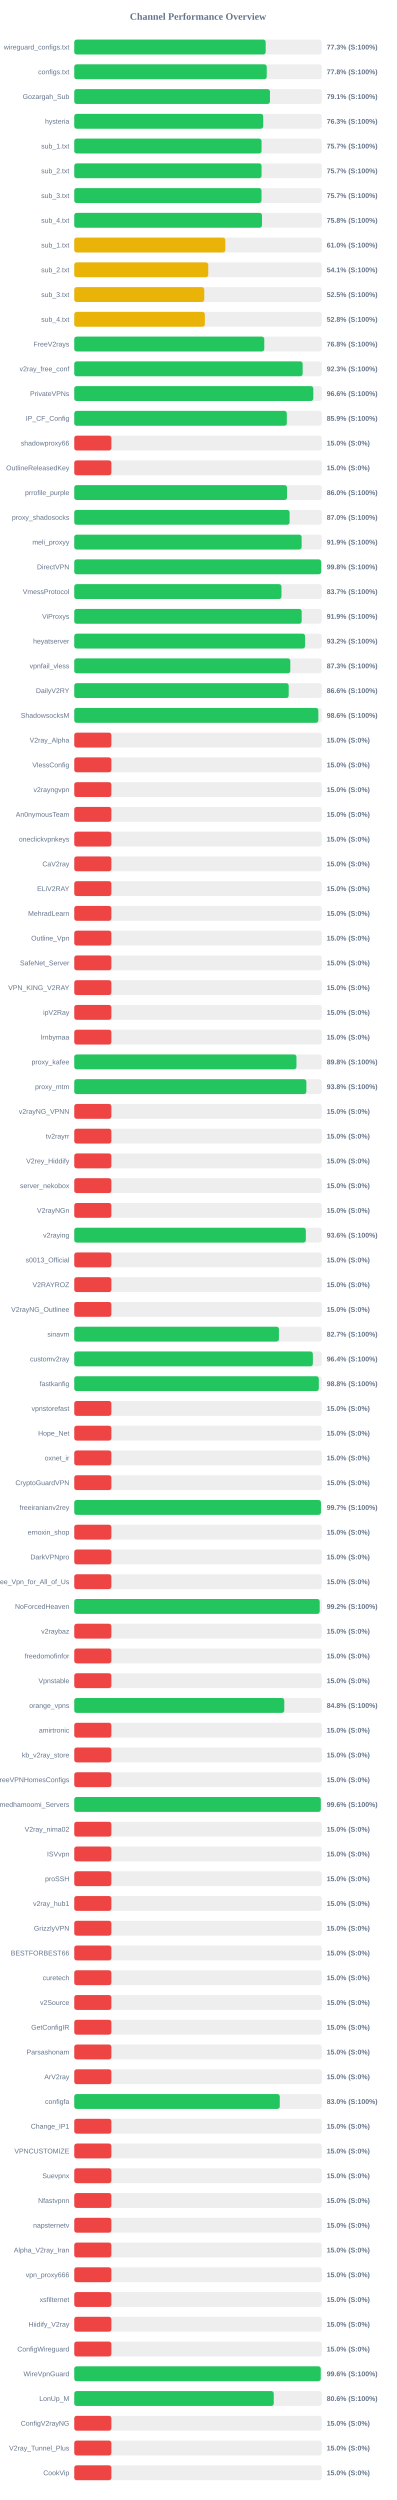
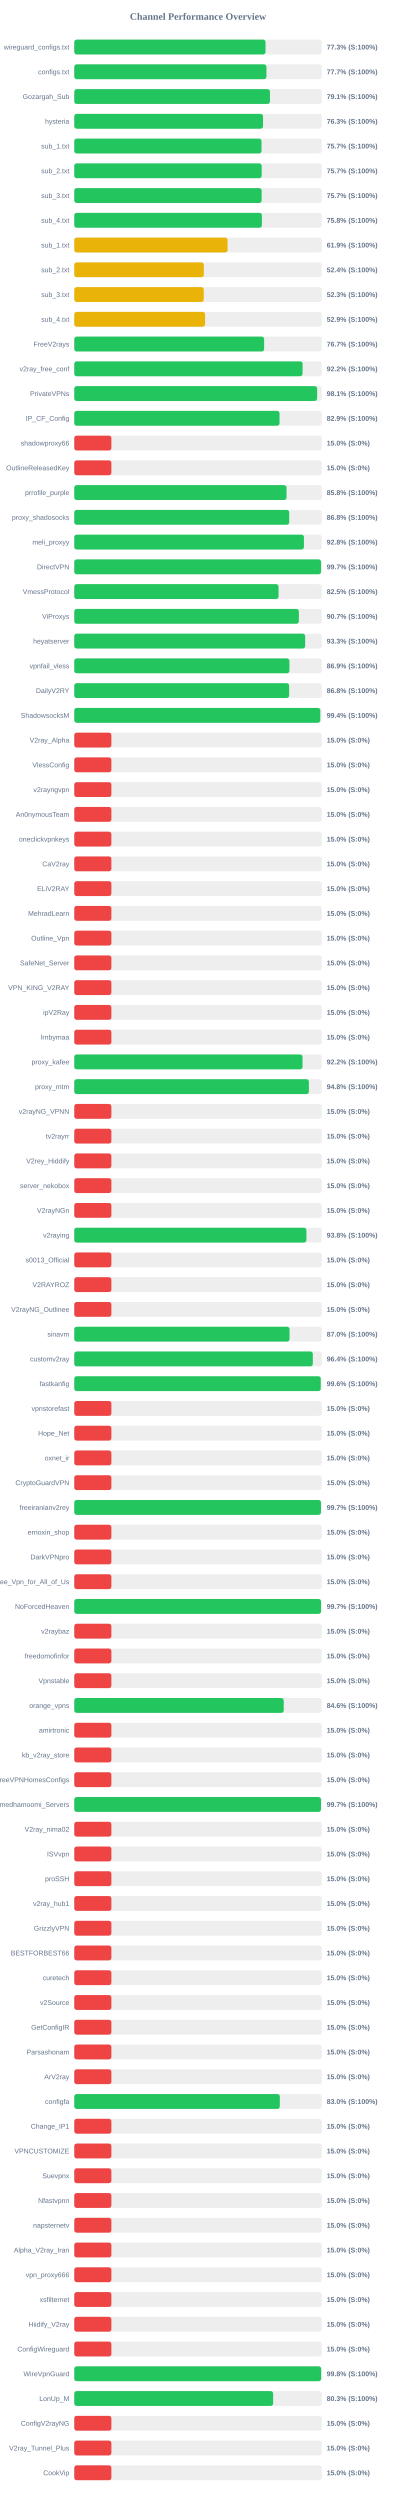
<svg xmlns="http://www.w3.org/2000/svg" width="800" height="5050" version="1.1">
  <style>
        .row { font: 14px Arial; fill: #64748b; }
        .score { font: bold 14px Arial; fill: #64748b; }
    </style>
  <text x="400" y="40" text-anchor="middle" font-size="20px" font-weight="bold" fill="#64748b">Channel Performance Overview</text>
  <rect x="150" y="80" width="500" height="30" fill="#eee" rx="5" />
-   <rect x="150" y="80" width="386.7" height="30" fill="#22c55e" rx="5" />
+   <rect x="150" y="80" width="386.4" height="30" fill="#22c55e" rx="5" />
  <text x="140" y="100" text-anchor="end" class="row">wireguard_configs.txt</text>
  <text x="660" y="100" text-anchor="start" class="score">77.3% (S:100%)</text>
  <rect x="150" y="130" width="500" height="30" fill="#eee" rx="5" />
-   <rect x="150" y="130" width="388.8" height="30" fill="#22c55e" rx="5" />
+   <rect x="150" y="130" width="388.25" height="30" fill="#22c55e" rx="5" />
  <text x="140" y="150" text-anchor="end" class="row">configs.txt</text>
-   <text x="660" y="150" text-anchor="start" class="score">77.8% (S:100%)</text>
+   <text x="660" y="150" text-anchor="start" class="score">77.7% (S:100%)</text>
  <rect x="150" y="180" width="500" height="30" fill="#eee" rx="5" />
  <rect x="150" y="180" width="395.3" height="30" fill="#22c55e" rx="5" />
  <text x="140" y="200" text-anchor="end" class="row">Gozargah_Sub</text>
  <text x="660" y="200" text-anchor="start" class="score">79.1% (S:100%)</text>
  <rect x="150" y="230" width="500" height="30" fill="#eee" rx="5" />
-   <rect x="150" y="230" width="381.65" height="30" fill="#22c55e" rx="5" />
+   <rect x="150" y="230" width="381.3" height="30" fill="#22c55e" rx="5" />
  <text x="140" y="250" text-anchor="end" class="row">hysteria</text>
  <text x="660" y="250" text-anchor="start" class="score">76.3% (S:100%)</text>
  <rect x="150" y="280" width="500" height="30" fill="#eee" rx="5" />
-   <rect x="150" y="280" width="378.35" height="30" fill="#22c55e" rx="5" />
+   <rect x="150" y="280" width="378.25" height="30" fill="#22c55e" rx="5" />
  <text x="140" y="300" text-anchor="end" class="row">sub_1.txt</text>
  <text x="660" y="300" text-anchor="start" class="score">75.7% (S:100%)</text>
  <rect x="150" y="330" width="500" height="30" fill="#eee" rx="5" />
-   <rect x="150" y="330" width="378.35" height="30" fill="#22c55e" rx="5" />
+   <rect x="150" y="330" width="378.6" height="30" fill="#22c55e" rx="5" />
  <text x="140" y="350" text-anchor="end" class="row">sub_2.txt</text>
  <text x="660" y="350" text-anchor="start" class="score">75.7% (S:100%)</text>
  <rect x="150" y="380" width="500" height="30" fill="#eee" rx="5" />
-   <rect x="150" y="380" width="378.25" height="30" fill="#22c55e" rx="5" />
+   <rect x="150" y="380" width="378.55" height="30" fill="#22c55e" rx="5" />
  <text x="140" y="400" text-anchor="end" class="row">sub_3.txt</text>
  <text x="660" y="400" text-anchor="start" class="score">75.7% (S:100%)</text>
  <rect x="150" y="430" width="500" height="30" fill="#eee" rx="5" />
-   <rect x="150" y="430" width="379.2" height="30" fill="#22c55e" rx="5" />
+   <rect x="150" y="430" width="379.05" height="30" fill="#22c55e" rx="5" />
  <text x="140" y="450" text-anchor="end" class="row">sub_4.txt</text>
  <text x="660" y="450" text-anchor="start" class="score">75.8% (S:100%)</text>
  <rect x="150" y="480" width="500" height="30" fill="#eee" rx="5" />
-   <rect x="150" y="480" width="305.1" height="30" fill="#eab308" rx="5" />
+   <rect x="150" y="480" width="309.7" height="30" fill="#eab308" rx="5" />
  <text x="140" y="500" text-anchor="end" class="row">sub_1.txt</text>
-   <text x="660" y="500" text-anchor="start" class="score">61.0% (S:100%)</text>
+   <text x="660" y="500" text-anchor="start" class="score">61.9% (S:100%)</text>
  <rect x="150" y="530" width="500" height="30" fill="#eee" rx="5" />
-   <rect x="150" y="530" width="270.65" height="30" fill="#eab308" rx="5" />
+   <rect x="150" y="530" width="261.75" height="30" fill="#eab308" rx="5" />
  <text x="140" y="550" text-anchor="end" class="row">sub_2.txt</text>
-   <text x="660" y="550" text-anchor="start" class="score">54.1% (S:100%)</text>
+   <text x="660" y="550" text-anchor="start" class="score">52.4% (S:100%)</text>
  <rect x="150" y="580" width="500" height="30" fill="#eee" rx="5" />
-   <rect x="150" y="580" width="262.6" height="30" fill="#eab308" rx="5" />
+   <rect x="150" y="580" width="261.55" height="30" fill="#eab308" rx="5" />
  <text x="140" y="600" text-anchor="end" class="row">sub_3.txt</text>
-   <text x="660" y="600" text-anchor="start" class="score">52.5% (S:100%)</text>
+   <text x="660" y="600" text-anchor="start" class="score">52.3% (S:100%)</text>
  <rect x="150" y="630" width="500" height="30" fill="#eee" rx="5" />
-   <rect x="150" y="630" width="263.85" height="30" fill="#eab308" rx="5" />
+   <rect x="150" y="630" width="264.25" height="30" fill="#eab308" rx="5" />
  <text x="140" y="650" text-anchor="end" class="row">sub_4.txt</text>
-   <text x="660" y="650" text-anchor="start" class="score">52.8% (S:100%)</text>
+   <text x="660" y="650" text-anchor="start" class="score">52.9% (S:100%)</text>
  <rect x="150" y="680" width="500" height="30" fill="#eee" rx="5" />
-   <rect x="150" y="680" width="383.85" height="30" fill="#22c55e" rx="5" />
+   <rect x="150" y="680" width="383.55" height="30" fill="#22c55e" rx="5" />
  <text x="140" y="700" text-anchor="end" class="row">FreeV2rays</text>
-   <text x="660" y="700" text-anchor="start" class="score">76.8% (S:100%)</text>
+   <text x="660" y="700" text-anchor="start" class="score">76.7% (S:100%)</text>
  <rect x="150" y="730" width="500" height="30" fill="#eee" rx="5" />
-   <rect x="150" y="730" width="461.35" height="30" fill="#22c55e" rx="5" />
+   <rect x="150" y="730" width="461.2" height="30" fill="#22c55e" rx="5" />
  <text x="140" y="750" text-anchor="end" class="row">v2ray_free_conf</text>
-   <text x="660" y="750" text-anchor="start" class="score">92.3% (S:100%)</text>
+   <text x="660" y="750" text-anchor="start" class="score">92.2% (S:100%)</text>
  <rect x="150" y="780" width="500" height="30" fill="#eee" rx="5" />
-   <rect x="150" y="780" width="482.9" height="30" fill="#22c55e" rx="5" />
+   <rect x="150" y="780" width="490.6" height="30" fill="#22c55e" rx="5" />
  <text x="140" y="800" text-anchor="end" class="row">PrivateVPNs</text>
-   <text x="660" y="800" text-anchor="start" class="score">96.6% (S:100%)</text>
+   <text x="660" y="800" text-anchor="start" class="score">98.1% (S:100%)</text>
  <rect x="150" y="830" width="500" height="30" fill="#eee" rx="5" />
-   <rect x="150" y="830" width="429.35" height="30" fill="#22c55e" rx="5" />
+   <rect x="150" y="830" width="414.65" height="30" fill="#22c55e" rx="5" />
  <text x="140" y="850" text-anchor="end" class="row">IP_CF_Config</text>
-   <text x="660" y="850" text-anchor="start" class="score">85.9% (S:100%)</text>
+   <text x="660" y="850" text-anchor="start" class="score">82.9% (S:100%)</text>
  <rect x="150" y="880" width="500" height="30" fill="#eee" rx="5" />
  <rect x="150" y="880" width="75.0" height="30" fill="#ef4444" rx="5" />
  <text x="140" y="900" text-anchor="end" class="row">shadowproxy66</text>
  <text x="660" y="900" text-anchor="start" class="score">15.0% (S:0%)</text>
  <rect x="150" y="930" width="500" height="30" fill="#eee" rx="5" />
  <rect x="150" y="930" width="75.0" height="30" fill="#ef4444" rx="5" />
  <text x="140" y="950" text-anchor="end" class="row">OutlineReleasedKey</text>
  <text x="660" y="950" text-anchor="start" class="score">15.0% (S:0%)</text>
  <rect x="150" y="980" width="500" height="30" fill="#eee" rx="5" />
-   <rect x="150" y="980" width="429.75" height="30" fill="#22c55e" rx="5" />
+   <rect x="150" y="980" width="428.8" height="30" fill="#22c55e" rx="5" />
  <text x="140" y="1000" text-anchor="end" class="row">prrofile_purple</text>
-   <text x="660" y="1000" text-anchor="start" class="score">86.0% (S:100%)</text>
+   <text x="660" y="1000" text-anchor="start" class="score">85.8% (S:100%)</text>
  <rect x="150" y="1030" width="500" height="30" fill="#eee" rx="5" />
-   <rect x="150" y="1030" width="435.0" height="30" fill="#22c55e" rx="5" />
+   <rect x="150" y="1030" width="434.2" height="30" fill="#22c55e" rx="5" />
  <text x="140" y="1050" text-anchor="end" class="row">proxy_shadosocks</text>
-   <text x="660" y="1050" text-anchor="start" class="score">87.0% (S:100%)</text>
+   <text x="660" y="1050" text-anchor="start" class="score">86.8% (S:100%)</text>
  <rect x="150" y="1080" width="500" height="30" fill="#eee" rx="5" />
-   <rect x="150" y="1080" width="459.3" height="30" fill="#22c55e" rx="5" />
+   <rect x="150" y="1080" width="463.95" height="30" fill="#22c55e" rx="5" />
  <text x="140" y="1100" text-anchor="end" class="row">meli_proxyy</text>
-   <text x="660" y="1100" text-anchor="start" class="score">91.9% (S:100%)</text>
+   <text x="660" y="1100" text-anchor="start" class="score">92.8% (S:100%)</text>
  <rect x="150" y="1130" width="500" height="30" fill="#eee" rx="5" />
-   <rect x="150" y="1130" width="498.75" height="30" fill="#22c55e" rx="5" />
+   <rect x="150" y="1130" width="498.5" height="30" fill="#22c55e" rx="5" />
  <text x="140" y="1150" text-anchor="end" class="row">DirectVPN</text>
-   <text x="660" y="1150" text-anchor="start" class="score">99.8% (S:100%)</text>
+   <text x="660" y="1150" text-anchor="start" class="score">99.7% (S:100%)</text>
  <rect x="150" y="1180" width="500" height="30" fill="#eee" rx="5" />
-   <rect x="150" y="1180" width="418.55" height="30" fill="#22c55e" rx="5" />
+   <rect x="150" y="1180" width="412.65" height="30" fill="#22c55e" rx="5" />
  <text x="140" y="1200" text-anchor="end" class="row">VmessProtocol</text>
-   <text x="660" y="1200" text-anchor="start" class="score">83.7% (S:100%)</text>
+   <text x="660" y="1200" text-anchor="start" class="score">82.5% (S:100%)</text>
  <rect x="150" y="1230" width="500" height="30" fill="#eee" rx="5" />
-   <rect x="150" y="1230" width="459.4" height="30" fill="#22c55e" rx="5" />
+   <rect x="150" y="1230" width="453.65" height="30" fill="#22c55e" rx="5" />
  <text x="140" y="1250" text-anchor="end" class="row">ViProxys</text>
-   <text x="660" y="1250" text-anchor="start" class="score">91.9% (S:100%)</text>
+   <text x="660" y="1250" text-anchor="start" class="score">90.7% (S:100%)</text>
  <rect x="150" y="1280" width="500" height="30" fill="#eee" rx="5" />
-   <rect x="150" y="1280" width="466.2" height="30" fill="#22c55e" rx="5" />
+   <rect x="150" y="1280" width="466.45" height="30" fill="#22c55e" rx="5" />
  <text x="140" y="1300" text-anchor="end" class="row">heyatserver</text>
-   <text x="660" y="1300" text-anchor="start" class="score">93.2% (S:100%)</text>
+   <text x="660" y="1300" text-anchor="start" class="score">93.3% (S:100%)</text>
  <rect x="150" y="1330" width="500" height="30" fill="#eee" rx="5" />
-   <rect x="150" y="1330" width="436.4" height="30" fill="#22c55e" rx="5" />
+   <rect x="150" y="1330" width="434.6" height="30" fill="#22c55e" rx="5" />
  <text x="140" y="1350" text-anchor="end" class="row">vpnfail_vless</text>
-   <text x="660" y="1350" text-anchor="start" class="score">87.3% (S:100%)</text>
+   <text x="660" y="1350" text-anchor="start" class="score">86.9% (S:100%)</text>
  <rect x="150" y="1380" width="500" height="30" fill="#eee" rx="5" />
-   <rect x="150" y="1380" width="433.2" height="30" fill="#22c55e" rx="5" />
+   <rect x="150" y="1380" width="434.05" height="30" fill="#22c55e" rx="5" />
  <text x="140" y="1400" text-anchor="end" class="row">DailyV2RY</text>
-   <text x="660" y="1400" text-anchor="start" class="score">86.6% (S:100%)</text>
+   <text x="660" y="1400" text-anchor="start" class="score">86.8% (S:100%)</text>
  <rect x="150" y="1430" width="500" height="30" fill="#eee" rx="5" />
-   <rect x="150" y="1430" width="493.05" height="30" fill="#22c55e" rx="5" />
+   <rect x="150" y="1430" width="496.95" height="30" fill="#22c55e" rx="5" />
  <text x="140" y="1450" text-anchor="end" class="row">ShadowsocksM</text>
-   <text x="660" y="1450" text-anchor="start" class="score">98.6% (S:100%)</text>
+   <text x="660" y="1450" text-anchor="start" class="score">99.4% (S:100%)</text>
  <rect x="150" y="1480" width="500" height="30" fill="#eee" rx="5" />
  <rect x="150" y="1480" width="75.0" height="30" fill="#ef4444" rx="5" />
  <text x="140" y="1500" text-anchor="end" class="row">V2ray_Alpha</text>
  <text x="660" y="1500" text-anchor="start" class="score">15.0% (S:0%)</text>
  <rect x="150" y="1530" width="500" height="30" fill="#eee" rx="5" />
  <rect x="150" y="1530" width="75.0" height="30" fill="#ef4444" rx="5" />
  <text x="140" y="1550" text-anchor="end" class="row">VlessConfig</text>
  <text x="660" y="1550" text-anchor="start" class="score">15.0% (S:0%)</text>
  <rect x="150" y="1580" width="500" height="30" fill="#eee" rx="5" />
  <rect x="150" y="1580" width="75.0" height="30" fill="#ef4444" rx="5" />
  <text x="140" y="1600" text-anchor="end" class="row">v2rayngvpn</text>
  <text x="660" y="1600" text-anchor="start" class="score">15.0% (S:0%)</text>
  <rect x="150" y="1630" width="500" height="30" fill="#eee" rx="5" />
  <rect x="150" y="1630" width="75.0" height="30" fill="#ef4444" rx="5" />
  <text x="140" y="1650" text-anchor="end" class="row">An0nymousTeam</text>
  <text x="660" y="1650" text-anchor="start" class="score">15.0% (S:0%)</text>
  <rect x="150" y="1680" width="500" height="30" fill="#eee" rx="5" />
  <rect x="150" y="1680" width="75.0" height="30" fill="#ef4444" rx="5" />
  <text x="140" y="1700" text-anchor="end" class="row">oneclickvpnkeys</text>
  <text x="660" y="1700" text-anchor="start" class="score">15.0% (S:0%)</text>
  <rect x="150" y="1730" width="500" height="30" fill="#eee" rx="5" />
  <rect x="150" y="1730" width="75.0" height="30" fill="#ef4444" rx="5" />
  <text x="140" y="1750" text-anchor="end" class="row">CaV2ray</text>
  <text x="660" y="1750" text-anchor="start" class="score">15.0% (S:0%)</text>
  <rect x="150" y="1780" width="500" height="30" fill="#eee" rx="5" />
  <rect x="150" y="1780" width="75.0" height="30" fill="#ef4444" rx="5" />
  <text x="140" y="1800" text-anchor="end" class="row">ELiV2RAY</text>
  <text x="660" y="1800" text-anchor="start" class="score">15.0% (S:0%)</text>
  <rect x="150" y="1830" width="500" height="30" fill="#eee" rx="5" />
  <rect x="150" y="1830" width="75.0" height="30" fill="#ef4444" rx="5" />
  <text x="140" y="1850" text-anchor="end" class="row">MehradLearn</text>
  <text x="660" y="1850" text-anchor="start" class="score">15.0% (S:0%)</text>
  <rect x="150" y="1880" width="500" height="30" fill="#eee" rx="5" />
  <rect x="150" y="1880" width="75.0" height="30" fill="#ef4444" rx="5" />
  <text x="140" y="1900" text-anchor="end" class="row">Outline_Vpn</text>
  <text x="660" y="1900" text-anchor="start" class="score">15.0% (S:0%)</text>
  <rect x="150" y="1930" width="500" height="30" fill="#eee" rx="5" />
  <rect x="150" y="1930" width="75.0" height="30" fill="#ef4444" rx="5" />
  <text x="140" y="1950" text-anchor="end" class="row">SafeNet_Server</text>
  <text x="660" y="1950" text-anchor="start" class="score">15.0% (S:0%)</text>
  <rect x="150" y="1980" width="500" height="30" fill="#eee" rx="5" />
  <rect x="150" y="1980" width="75.0" height="30" fill="#ef4444" rx="5" />
  <text x="140" y="2000" text-anchor="end" class="row">VPN_KING_V2RAY</text>
  <text x="660" y="2000" text-anchor="start" class="score">15.0% (S:0%)</text>
  <rect x="150" y="2030" width="500" height="30" fill="#eee" rx="5" />
  <rect x="150" y="2030" width="75.0" height="30" fill="#ef4444" rx="5" />
  <text x="140" y="2050" text-anchor="end" class="row">ipV2Ray</text>
  <text x="660" y="2050" text-anchor="start" class="score">15.0% (S:0%)</text>
  <rect x="150" y="2080" width="500" height="30" fill="#eee" rx="5" />
  <rect x="150" y="2080" width="75.0" height="30" fill="#ef4444" rx="5" />
  <text x="140" y="2100" text-anchor="end" class="row">lrnbymaa</text>
  <text x="660" y="2100" text-anchor="start" class="score">15.0% (S:0%)</text>
  <rect x="150" y="2130" width="500" height="30" fill="#eee" rx="5" />
-   <rect x="150" y="2130" width="448.85" height="30" fill="#22c55e" rx="5" />
+   <rect x="150" y="2130" width="461.1" height="30" fill="#22c55e" rx="5" />
  <text x="140" y="2150" text-anchor="end" class="row">proxy_kafee</text>
-   <text x="660" y="2150" text-anchor="start" class="score">89.8% (S:100%)</text>
+   <text x="660" y="2150" text-anchor="start" class="score">92.2% (S:100%)</text>
  <rect x="150" y="2180" width="500" height="30" fill="#eee" rx="5" />
-   <rect x="150" y="2180" width="468.85" height="30" fill="#22c55e" rx="5" />
+   <rect x="150" y="2180" width="473.95" height="30" fill="#22c55e" rx="5" />
  <text x="140" y="2200" text-anchor="end" class="row">proxy_mtm</text>
-   <text x="660" y="2200" text-anchor="start" class="score">93.8% (S:100%)</text>
+   <text x="660" y="2200" text-anchor="start" class="score">94.8% (S:100%)</text>
  <rect x="150" y="2230" width="500" height="30" fill="#eee" rx="5" />
  <rect x="150" y="2230" width="75.0" height="30" fill="#ef4444" rx="5" />
  <text x="140" y="2250" text-anchor="end" class="row">v2rayNG_VPNN</text>
  <text x="660" y="2250" text-anchor="start" class="score">15.0% (S:0%)</text>
  <rect x="150" y="2280" width="500" height="30" fill="#eee" rx="5" />
  <rect x="150" y="2280" width="75.0" height="30" fill="#ef4444" rx="5" />
  <text x="140" y="2300" text-anchor="end" class="row">tv2rayrr</text>
  <text x="660" y="2300" text-anchor="start" class="score">15.0% (S:0%)</text>
  <rect x="150" y="2330" width="500" height="30" fill="#eee" rx="5" />
  <rect x="150" y="2330" width="75.0" height="30" fill="#ef4444" rx="5" />
  <text x="140" y="2350" text-anchor="end" class="row">V2rey_Hiddify</text>
  <text x="660" y="2350" text-anchor="start" class="score">15.0% (S:0%)</text>
  <rect x="150" y="2380" width="500" height="30" fill="#eee" rx="5" />
  <rect x="150" y="2380" width="75.0" height="30" fill="#ef4444" rx="5" />
  <text x="140" y="2400" text-anchor="end" class="row">server_nekobox</text>
  <text x="660" y="2400" text-anchor="start" class="score">15.0% (S:0%)</text>
  <rect x="150" y="2430" width="500" height="30" fill="#eee" rx="5" />
  <rect x="150" y="2430" width="75.0" height="30" fill="#ef4444" rx="5" />
  <text x="140" y="2450" text-anchor="end" class="row">V2rayNGn</text>
  <text x="660" y="2450" text-anchor="start" class="score">15.0% (S:0%)</text>
  <rect x="150" y="2480" width="500" height="30" fill="#eee" rx="5" />
-   <rect x="150" y="2480" width="467.8" height="30" fill="#22c55e" rx="5" />
+   <rect x="150" y="2480" width="469.0" height="30" fill="#22c55e" rx="5" />
  <text x="140" y="2500" text-anchor="end" class="row">v2raying</text>
-   <text x="660" y="2500" text-anchor="start" class="score">93.6% (S:100%)</text>
+   <text x="660" y="2500" text-anchor="start" class="score">93.8% (S:100%)</text>
  <rect x="150" y="2530" width="500" height="30" fill="#eee" rx="5" />
  <rect x="150" y="2530" width="75.0" height="30" fill="#ef4444" rx="5" />
  <text x="140" y="2550" text-anchor="end" class="row">s0013_Official</text>
  <text x="660" y="2550" text-anchor="start" class="score">15.0% (S:0%)</text>
  <rect x="150" y="2580" width="500" height="30" fill="#eee" rx="5" />
  <rect x="150" y="2580" width="75.0" height="30" fill="#ef4444" rx="5" />
  <text x="140" y="2600" text-anchor="end" class="row">V2RAYROZ</text>
  <text x="660" y="2600" text-anchor="start" class="score">15.0% (S:0%)</text>
  <rect x="150" y="2630" width="500" height="30" fill="#eee" rx="5" />
  <rect x="150" y="2630" width="75.0" height="30" fill="#ef4444" rx="5" />
  <text x="140" y="2650" text-anchor="end" class="row">V2rayNG_Outlinee</text>
  <text x="660" y="2650" text-anchor="start" class="score">15.0% (S:0%)</text>
  <rect x="150" y="2680" width="500" height="30" fill="#eee" rx="5" />
-   <rect x="150" y="2680" width="413.45" height="30" fill="#22c55e" rx="5" />
+   <rect x="150" y="2680" width="434.9" height="30" fill="#22c55e" rx="5" />
  <text x="140" y="2700" text-anchor="end" class="row">sinavm</text>
-   <text x="660" y="2700" text-anchor="start" class="score">82.7% (S:100%)</text>
+   <text x="660" y="2700" text-anchor="start" class="score">87.0% (S:100%)</text>
  <rect x="150" y="2730" width="500" height="30" fill="#eee" rx="5" />
-   <rect x="150" y="2730" width="482.0" height="30" fill="#22c55e" rx="5" />
+   <rect x="150" y="2730" width="481.9" height="30" fill="#22c55e" rx="5" />
  <text x="140" y="2750" text-anchor="end" class="row">customv2ray</text>
  <text x="660" y="2750" text-anchor="start" class="score">96.4% (S:100%)</text>
  <rect x="150" y="2780" width="500" height="30" fill="#eee" rx="5" />
-   <rect x="150" y="2780" width="494.0" height="30" fill="#22c55e" rx="5" />
+   <rect x="150" y="2780" width="497.9" height="30" fill="#22c55e" rx="5" />
  <text x="140" y="2800" text-anchor="end" class="row">fastkanfig</text>
-   <text x="660" y="2800" text-anchor="start" class="score">98.8% (S:100%)</text>
+   <text x="660" y="2800" text-anchor="start" class="score">99.6% (S:100%)</text>
  <rect x="150" y="2830" width="500" height="30" fill="#eee" rx="5" />
  <rect x="150" y="2830" width="75.0" height="30" fill="#ef4444" rx="5" />
  <text x="140" y="2850" text-anchor="end" class="row">vpnstorefast</text>
  <text x="660" y="2850" text-anchor="start" class="score">15.0% (S:0%)</text>
  <rect x="150" y="2880" width="500" height="30" fill="#eee" rx="5" />
  <rect x="150" y="2880" width="75.0" height="30" fill="#ef4444" rx="5" />
  <text x="140" y="2900" text-anchor="end" class="row">Hope_Net</text>
  <text x="660" y="2900" text-anchor="start" class="score">15.0% (S:0%)</text>
  <rect x="150" y="2930" width="500" height="30" fill="#eee" rx="5" />
  <rect x="150" y="2930" width="75.0" height="30" fill="#ef4444" rx="5" />
  <text x="140" y="2950" text-anchor="end" class="row">oxnet_ir</text>
  <text x="660" y="2950" text-anchor="start" class="score">15.0% (S:0%)</text>
  <rect x="150" y="2980" width="500" height="30" fill="#eee" rx="5" />
  <rect x="150" y="2980" width="75.0" height="30" fill="#ef4444" rx="5" />
  <text x="140" y="3000" text-anchor="end" class="row">CryptoGuardVPN</text>
  <text x="660" y="3000" text-anchor="start" class="score">15.0% (S:0%)</text>
  <rect x="150" y="3030" width="500" height="30" fill="#eee" rx="5" />
  <rect x="150" y="3030" width="498.35" height="30" fill="#22c55e" rx="5" />
  <text x="140" y="3050" text-anchor="end" class="row">freeiranianv2rey</text>
  <text x="660" y="3050" text-anchor="start" class="score">99.7% (S:100%)</text>
  <rect x="150" y="3080" width="500" height="30" fill="#eee" rx="5" />
  <rect x="150" y="3080" width="75.0" height="30" fill="#ef4444" rx="5" />
  <text x="140" y="3100" text-anchor="end" class="row">ernoxin_shop</text>
  <text x="660" y="3100" text-anchor="start" class="score">15.0% (S:0%)</text>
  <rect x="150" y="3130" width="500" height="30" fill="#eee" rx="5" />
  <rect x="150" y="3130" width="75.0" height="30" fill="#ef4444" rx="5" />
  <text x="140" y="3150" text-anchor="end" class="row">DarkVPNpro</text>
  <text x="660" y="3150" text-anchor="start" class="score">15.0% (S:0%)</text>
  <rect x="150" y="3180" width="500" height="30" fill="#eee" rx="5" />
  <rect x="150" y="3180" width="75.0" height="30" fill="#ef4444" rx="5" />
  <text x="140" y="3200" text-anchor="end" class="row">Free_Vpn_for_All_of_Us</text>
  <text x="660" y="3200" text-anchor="start" class="score">15.0% (S:0%)</text>
  <rect x="150" y="3230" width="500" height="30" fill="#eee" rx="5" />
-   <rect x="150" y="3230" width="495.8" height="30" fill="#22c55e" rx="5" />
+   <rect x="150" y="3230" width="498.5" height="30" fill="#22c55e" rx="5" />
  <text x="140" y="3250" text-anchor="end" class="row">NoForcedHeaven</text>
-   <text x="660" y="3250" text-anchor="start" class="score">99.2% (S:100%)</text>
+   <text x="660" y="3250" text-anchor="start" class="score">99.7% (S:100%)</text>
  <rect x="150" y="3280" width="500" height="30" fill="#eee" rx="5" />
  <rect x="150" y="3280" width="75.0" height="30" fill="#ef4444" rx="5" />
  <text x="140" y="3300" text-anchor="end" class="row">v2raybaz</text>
  <text x="660" y="3300" text-anchor="start" class="score">15.0% (S:0%)</text>
  <rect x="150" y="3330" width="500" height="30" fill="#eee" rx="5" />
  <rect x="150" y="3330" width="75.0" height="30" fill="#ef4444" rx="5" />
  <text x="140" y="3350" text-anchor="end" class="row">freedomofinfor</text>
  <text x="660" y="3350" text-anchor="start" class="score">15.0% (S:0%)</text>
  <rect x="150" y="3380" width="500" height="30" fill="#eee" rx="5" />
  <rect x="150" y="3380" width="75.0" height="30" fill="#ef4444" rx="5" />
  <text x="140" y="3400" text-anchor="end" class="row">Vpnstable</text>
  <text x="660" y="3400" text-anchor="start" class="score">15.0% (S:0%)</text>
  <rect x="150" y="3430" width="500" height="30" fill="#eee" rx="5" />
-   <rect x="150" y="3430" width="424.2" height="30" fill="#22c55e" rx="5" />
+   <rect x="150" y="3430" width="423.15" height="30" fill="#22c55e" rx="5" />
  <text x="140" y="3450" text-anchor="end" class="row">orange_vpns</text>
-   <text x="660" y="3450" text-anchor="start" class="score">84.8% (S:100%)</text>
+   <text x="660" y="3450" text-anchor="start" class="score">84.6% (S:100%)</text>
  <rect x="150" y="3480" width="500" height="30" fill="#eee" rx="5" />
  <rect x="150" y="3480" width="75.0" height="30" fill="#ef4444" rx="5" />
  <text x="140" y="3500" text-anchor="end" class="row">amirtronic</text>
  <text x="660" y="3500" text-anchor="start" class="score">15.0% (S:0%)</text>
  <rect x="150" y="3530" width="500" height="30" fill="#eee" rx="5" />
  <rect x="150" y="3530" width="75.0" height="30" fill="#ef4444" rx="5" />
  <text x="140" y="3550" text-anchor="end" class="row">kb_v2ray_store</text>
  <text x="660" y="3550" text-anchor="start" class="score">15.0% (S:0%)</text>
  <rect x="150" y="3580" width="500" height="30" fill="#eee" rx="5" />
  <rect x="150" y="3580" width="75.0" height="30" fill="#ef4444" rx="5" />
  <text x="140" y="3600" text-anchor="end" class="row">FreeVPNHomesConfigs</text>
  <text x="660" y="3600" text-anchor="start" class="score">15.0% (S:0%)</text>
  <rect x="150" y="3630" width="500" height="30" fill="#eee" rx="5" />
-   <rect x="150" y="3630" width="498.0" height="30" fill="#22c55e" rx="5" />
+   <rect x="150" y="3630" width="498.35" height="30" fill="#22c55e" rx="5" />
  <text x="140" y="3650" text-anchor="end" class="row">Ahmedhamoomi_Servers</text>
-   <text x="660" y="3650" text-anchor="start" class="score">99.6% (S:100%)</text>
+   <text x="660" y="3650" text-anchor="start" class="score">99.7% (S:100%)</text>
  <rect x="150" y="3680" width="500" height="30" fill="#eee" rx="5" />
  <rect x="150" y="3680" width="75.0" height="30" fill="#ef4444" rx="5" />
  <text x="140" y="3700" text-anchor="end" class="row">V2ray_nima02</text>
  <text x="660" y="3700" text-anchor="start" class="score">15.0% (S:0%)</text>
  <rect x="150" y="3730" width="500" height="30" fill="#eee" rx="5" />
  <rect x="150" y="3730" width="75.0" height="30" fill="#ef4444" rx="5" />
  <text x="140" y="3750" text-anchor="end" class="row">ISVvpn</text>
  <text x="660" y="3750" text-anchor="start" class="score">15.0% (S:0%)</text>
  <rect x="150" y="3780" width="500" height="30" fill="#eee" rx="5" />
  <rect x="150" y="3780" width="75.0" height="30" fill="#ef4444" rx="5" />
  <text x="140" y="3800" text-anchor="end" class="row">proSSH</text>
  <text x="660" y="3800" text-anchor="start" class="score">15.0% (S:0%)</text>
  <rect x="150" y="3830" width="500" height="30" fill="#eee" rx="5" />
  <rect x="150" y="3830" width="75.0" height="30" fill="#ef4444" rx="5" />
  <text x="140" y="3850" text-anchor="end" class="row">v2ray_hub1</text>
  <text x="660" y="3850" text-anchor="start" class="score">15.0% (S:0%)</text>
  <rect x="150" y="3880" width="500" height="30" fill="#eee" rx="5" />
  <rect x="150" y="3880" width="75.0" height="30" fill="#ef4444" rx="5" />
  <text x="140" y="3900" text-anchor="end" class="row">GrizzlyVPN</text>
  <text x="660" y="3900" text-anchor="start" class="score">15.0% (S:0%)</text>
  <rect x="150" y="3930" width="500" height="30" fill="#eee" rx="5" />
  <rect x="150" y="3930" width="75.0" height="30" fill="#ef4444" rx="5" />
  <text x="140" y="3950" text-anchor="end" class="row">BESTFORBEST66</text>
  <text x="660" y="3950" text-anchor="start" class="score">15.0% (S:0%)</text>
  <rect x="150" y="3980" width="500" height="30" fill="#eee" rx="5" />
  <rect x="150" y="3980" width="75.0" height="30" fill="#ef4444" rx="5" />
  <text x="140" y="4000" text-anchor="end" class="row">curetech</text>
  <text x="660" y="4000" text-anchor="start" class="score">15.0% (S:0%)</text>
  <rect x="150" y="4030" width="500" height="30" fill="#eee" rx="5" />
  <rect x="150" y="4030" width="75.0" height="30" fill="#ef4444" rx="5" />
  <text x="140" y="4050" text-anchor="end" class="row">v2Source</text>
  <text x="660" y="4050" text-anchor="start" class="score">15.0% (S:0%)</text>
  <rect x="150" y="4080" width="500" height="30" fill="#eee" rx="5" />
  <rect x="150" y="4080" width="75.0" height="30" fill="#ef4444" rx="5" />
  <text x="140" y="4100" text-anchor="end" class="row">GetConfigIR</text>
  <text x="660" y="4100" text-anchor="start" class="score">15.0% (S:0%)</text>
  <rect x="150" y="4130" width="500" height="30" fill="#eee" rx="5" />
  <rect x="150" y="4130" width="75.0" height="30" fill="#ef4444" rx="5" />
  <text x="140" y="4150" text-anchor="end" class="row">Parsashonam</text>
  <text x="660" y="4150" text-anchor="start" class="score">15.0% (S:0%)</text>
  <rect x="150" y="4180" width="500" height="30" fill="#eee" rx="5" />
  <rect x="150" y="4180" width="75.0" height="30" fill="#ef4444" rx="5" />
  <text x="140" y="4200" text-anchor="end" class="row">ArV2ray</text>
  <text x="660" y="4200" text-anchor="start" class="score">15.0% (S:0%)</text>
  <rect x="150" y="4230" width="500" height="30" fill="#eee" rx="5" />
-   <rect x="150" y="4230" width="415.15" height="30" fill="#22c55e" rx="5" />
+   <rect x="150" y="4230" width="415.25" height="30" fill="#22c55e" rx="5" />
  <text x="140" y="4250" text-anchor="end" class="row">configfa</text>
  <text x="660" y="4250" text-anchor="start" class="score">83.0% (S:100%)</text>
  <rect x="150" y="4280" width="500" height="30" fill="#eee" rx="5" />
  <rect x="150" y="4280" width="75.0" height="30" fill="#ef4444" rx="5" />
  <text x="140" y="4300" text-anchor="end" class="row">Change_IP1</text>
  <text x="660" y="4300" text-anchor="start" class="score">15.0% (S:0%)</text>
  <rect x="150" y="4330" width="500" height="30" fill="#eee" rx="5" />
  <rect x="150" y="4330" width="75.0" height="30" fill="#ef4444" rx="5" />
  <text x="140" y="4350" text-anchor="end" class="row">VPNCUSTOMIZE</text>
  <text x="660" y="4350" text-anchor="start" class="score">15.0% (S:0%)</text>
  <rect x="150" y="4380" width="500" height="30" fill="#eee" rx="5" />
  <rect x="150" y="4380" width="75.0" height="30" fill="#ef4444" rx="5" />
  <text x="140" y="4400" text-anchor="end" class="row">Suevpnx</text>
  <text x="660" y="4400" text-anchor="start" class="score">15.0% (S:0%)</text>
  <rect x="150" y="4430" width="500" height="30" fill="#eee" rx="5" />
  <rect x="150" y="4430" width="75.0" height="30" fill="#ef4444" rx="5" />
  <text x="140" y="4450" text-anchor="end" class="row">Nfastvpnn</text>
  <text x="660" y="4450" text-anchor="start" class="score">15.0% (S:0%)</text>
  <rect x="150" y="4480" width="500" height="30" fill="#eee" rx="5" />
  <rect x="150" y="4480" width="75.0" height="30" fill="#ef4444" rx="5" />
  <text x="140" y="4500" text-anchor="end" class="row">napsternetv</text>
  <text x="660" y="4500" text-anchor="start" class="score">15.0% (S:0%)</text>
  <rect x="150" y="4530" width="500" height="30" fill="#eee" rx="5" />
  <rect x="150" y="4530" width="75.0" height="30" fill="#ef4444" rx="5" />
  <text x="140" y="4550" text-anchor="end" class="row">Alpha_V2ray_Iran</text>
  <text x="660" y="4550" text-anchor="start" class="score">15.0% (S:0%)</text>
  <rect x="150" y="4580" width="500" height="30" fill="#eee" rx="5" />
  <rect x="150" y="4580" width="75.0" height="30" fill="#ef4444" rx="5" />
  <text x="140" y="4600" text-anchor="end" class="row">vpn_proxy666</text>
  <text x="660" y="4600" text-anchor="start" class="score">15.0% (S:0%)</text>
  <rect x="150" y="4630" width="500" height="30" fill="#eee" rx="5" />
  <rect x="150" y="4630" width="75.0" height="30" fill="#ef4444" rx="5" />
  <text x="140" y="4650" text-anchor="end" class="row">xsfilternet</text>
  <text x="660" y="4650" text-anchor="start" class="score">15.0% (S:0%)</text>
  <rect x="150" y="4680" width="500" height="30" fill="#eee" rx="5" />
  <rect x="150" y="4680" width="75.0" height="30" fill="#ef4444" rx="5" />
  <text x="140" y="4700" text-anchor="end" class="row">Hiidify_V2ray</text>
  <text x="660" y="4700" text-anchor="start" class="score">15.0% (S:0%)</text>
  <rect x="150" y="4730" width="500" height="30" fill="#eee" rx="5" />
  <rect x="150" y="4730" width="75.0" height="30" fill="#ef4444" rx="5" />
  <text x="140" y="4750" text-anchor="end" class="row">ConfigWireguard</text>
  <text x="660" y="4750" text-anchor="start" class="score">15.0% (S:0%)</text>
  <rect x="150" y="4780" width="500" height="30" fill="#eee" rx="5" />
-   <rect x="150" y="4780" width="497.9" height="30" fill="#22c55e" rx="5" />
+   <rect x="150" y="4780" width="498.75" height="30" fill="#22c55e" rx="5" />
  <text x="140" y="4800" text-anchor="end" class="row">WireVpnGuard</text>
-   <text x="660" y="4800" text-anchor="start" class="score">99.6% (S:100%)</text>
+   <text x="660" y="4800" text-anchor="start" class="score">99.8% (S:100%)</text>
  <rect x="150" y="4830" width="500" height="30" fill="#eee" rx="5" />
-   <rect x="150" y="4830" width="403.0" height="30" fill="#22c55e" rx="5" />
+   <rect x="150" y="4830" width="401.75" height="30" fill="#22c55e" rx="5" />
  <text x="140" y="4850" text-anchor="end" class="row">LonUp_M</text>
-   <text x="660" y="4850" text-anchor="start" class="score">80.6% (S:100%)</text>
+   <text x="660" y="4850" text-anchor="start" class="score">80.3% (S:100%)</text>
  <rect x="150" y="4880" width="500" height="30" fill="#eee" rx="5" />
  <rect x="150" y="4880" width="75.0" height="30" fill="#ef4444" rx="5" />
  <text x="140" y="4900" text-anchor="end" class="row">ConfigV2rayNG</text>
  <text x="660" y="4900" text-anchor="start" class="score">15.0% (S:0%)</text>
  <rect x="150" y="4930" width="500" height="30" fill="#eee" rx="5" />
  <rect x="150" y="4930" width="75.0" height="30" fill="#ef4444" rx="5" />
  <text x="140" y="4950" text-anchor="end" class="row">V2ray_Tunnel_Plus</text>
  <text x="660" y="4950" text-anchor="start" class="score">15.0% (S:0%)</text>
  <rect x="150" y="4980" width="500" height="30" fill="#eee" rx="5" />
  <rect x="150" y="4980" width="75.0" height="30" fill="#ef4444" rx="5" />
  <text x="140" y="5000" text-anchor="end" class="row">CookVip</text>
  <text x="660" y="5000" text-anchor="start" class="score">15.0% (S:0%)</text>
</svg>
